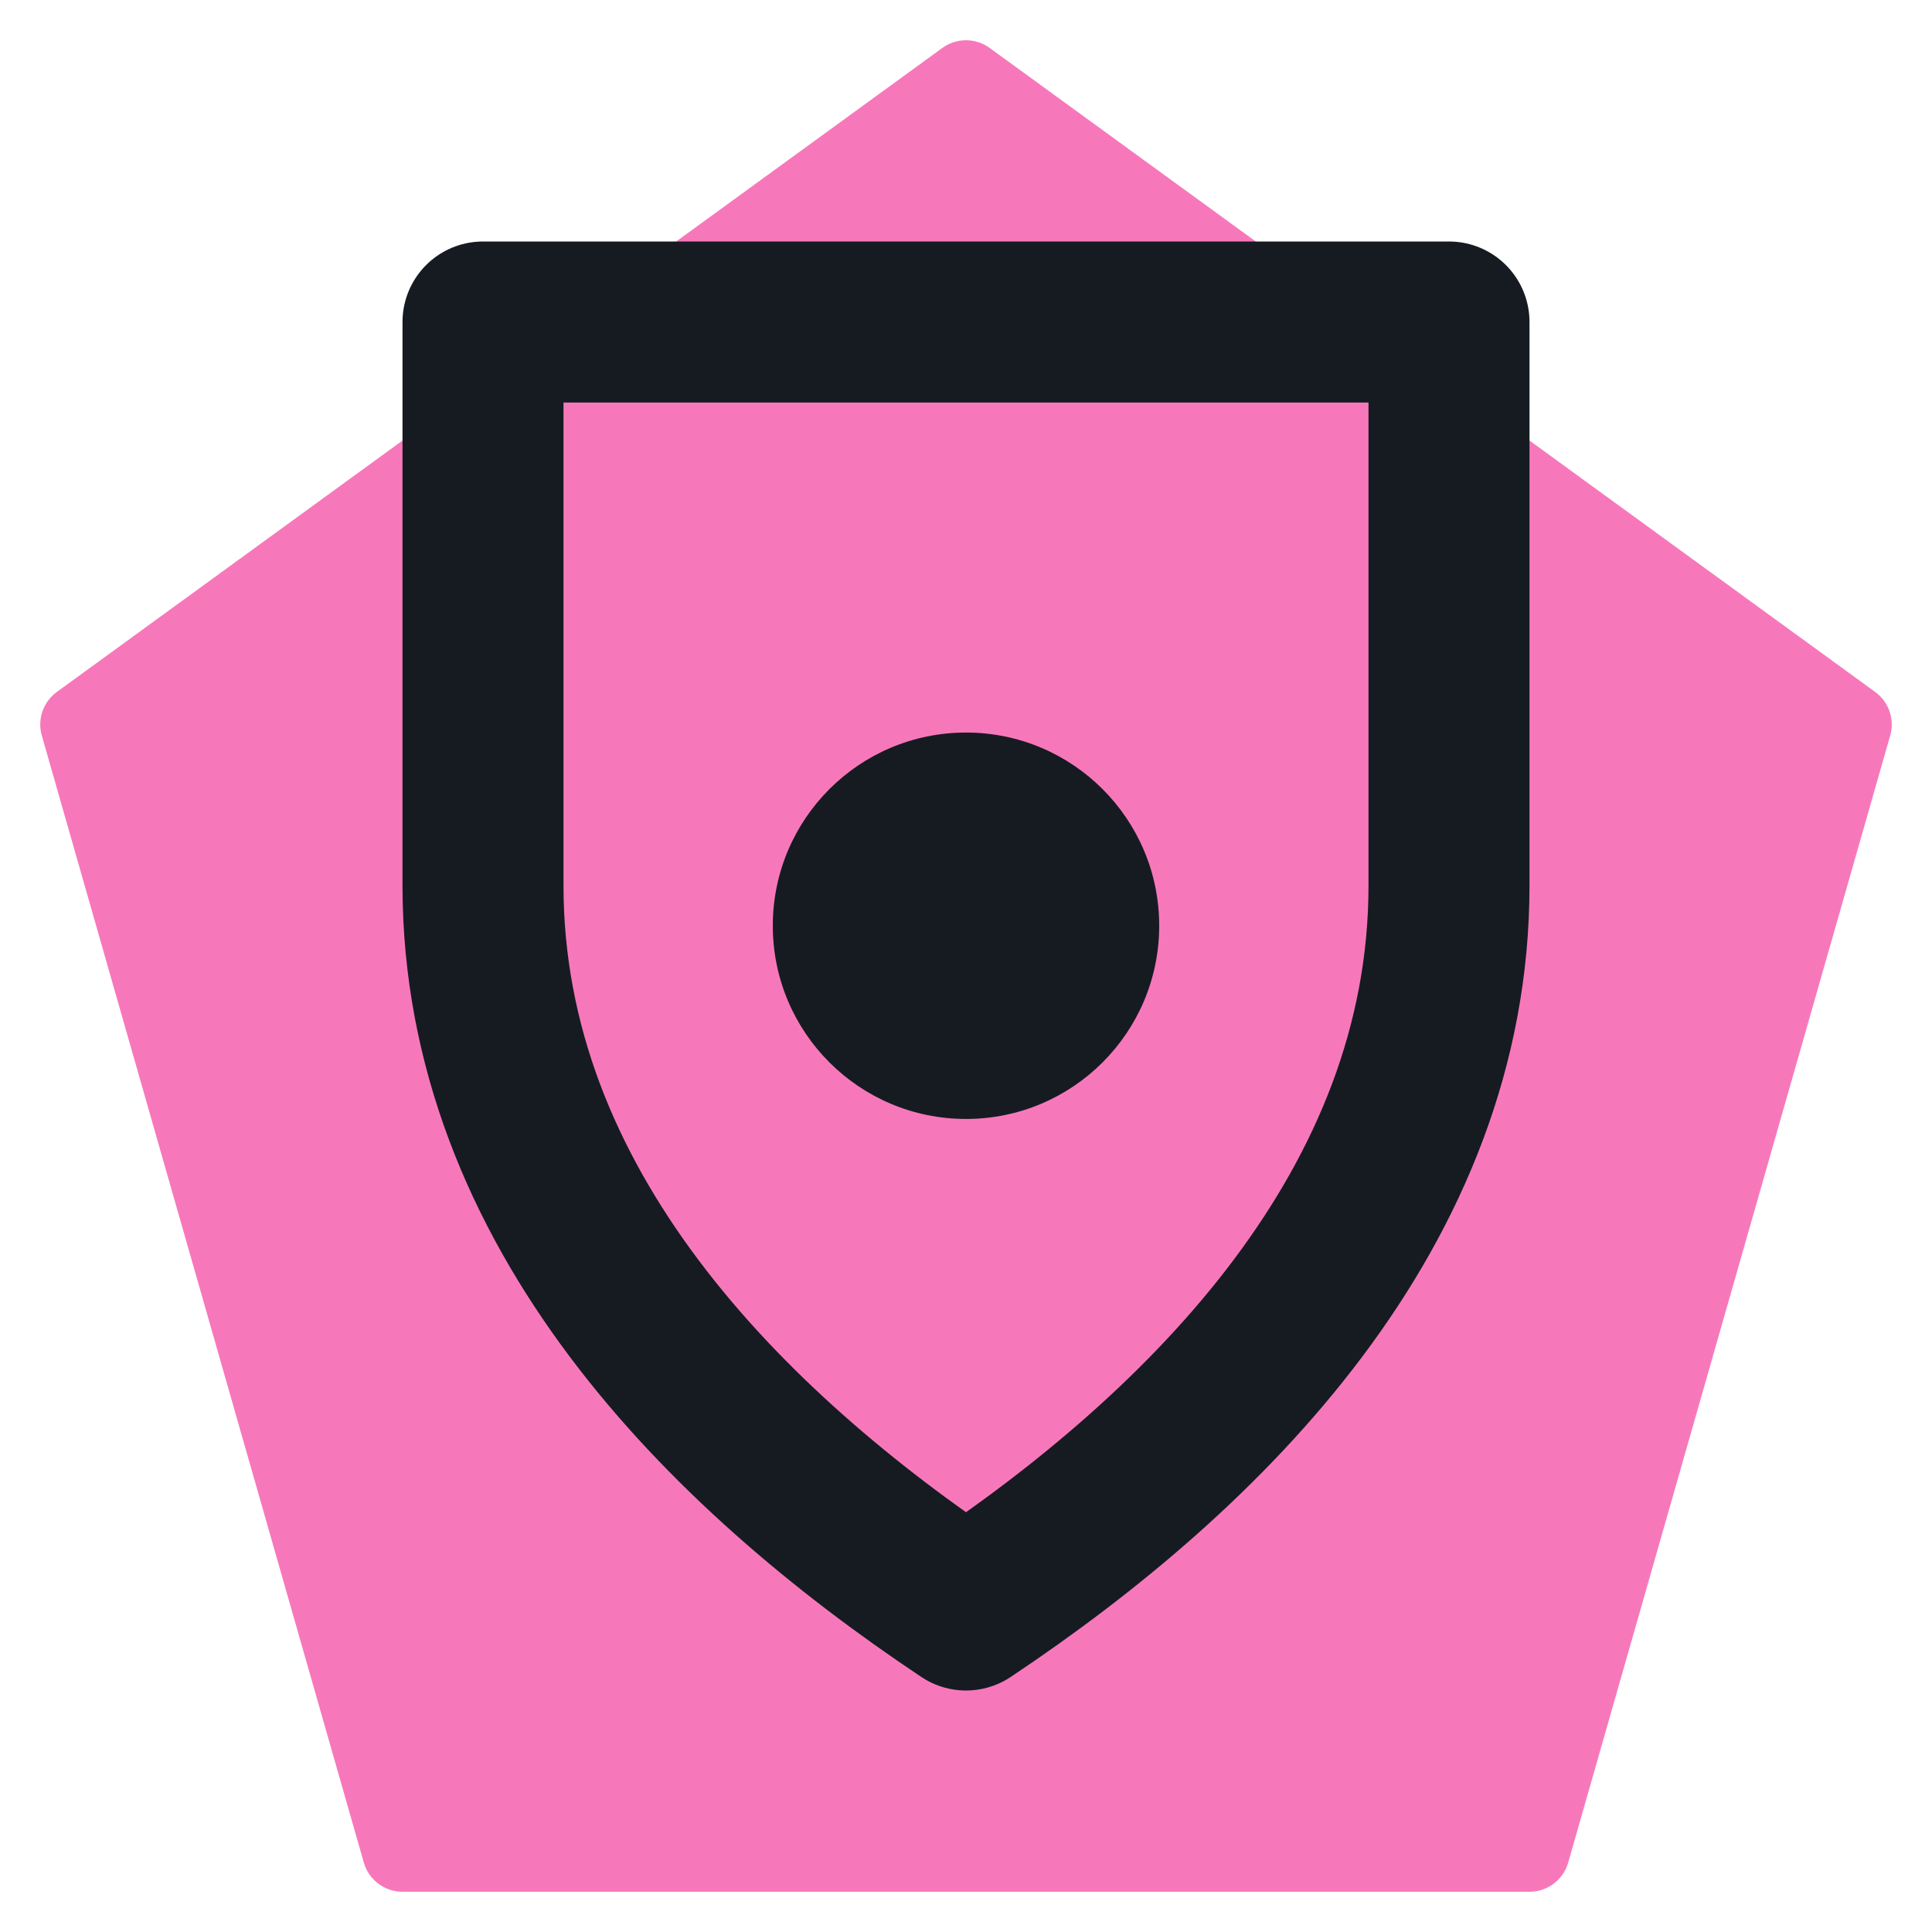
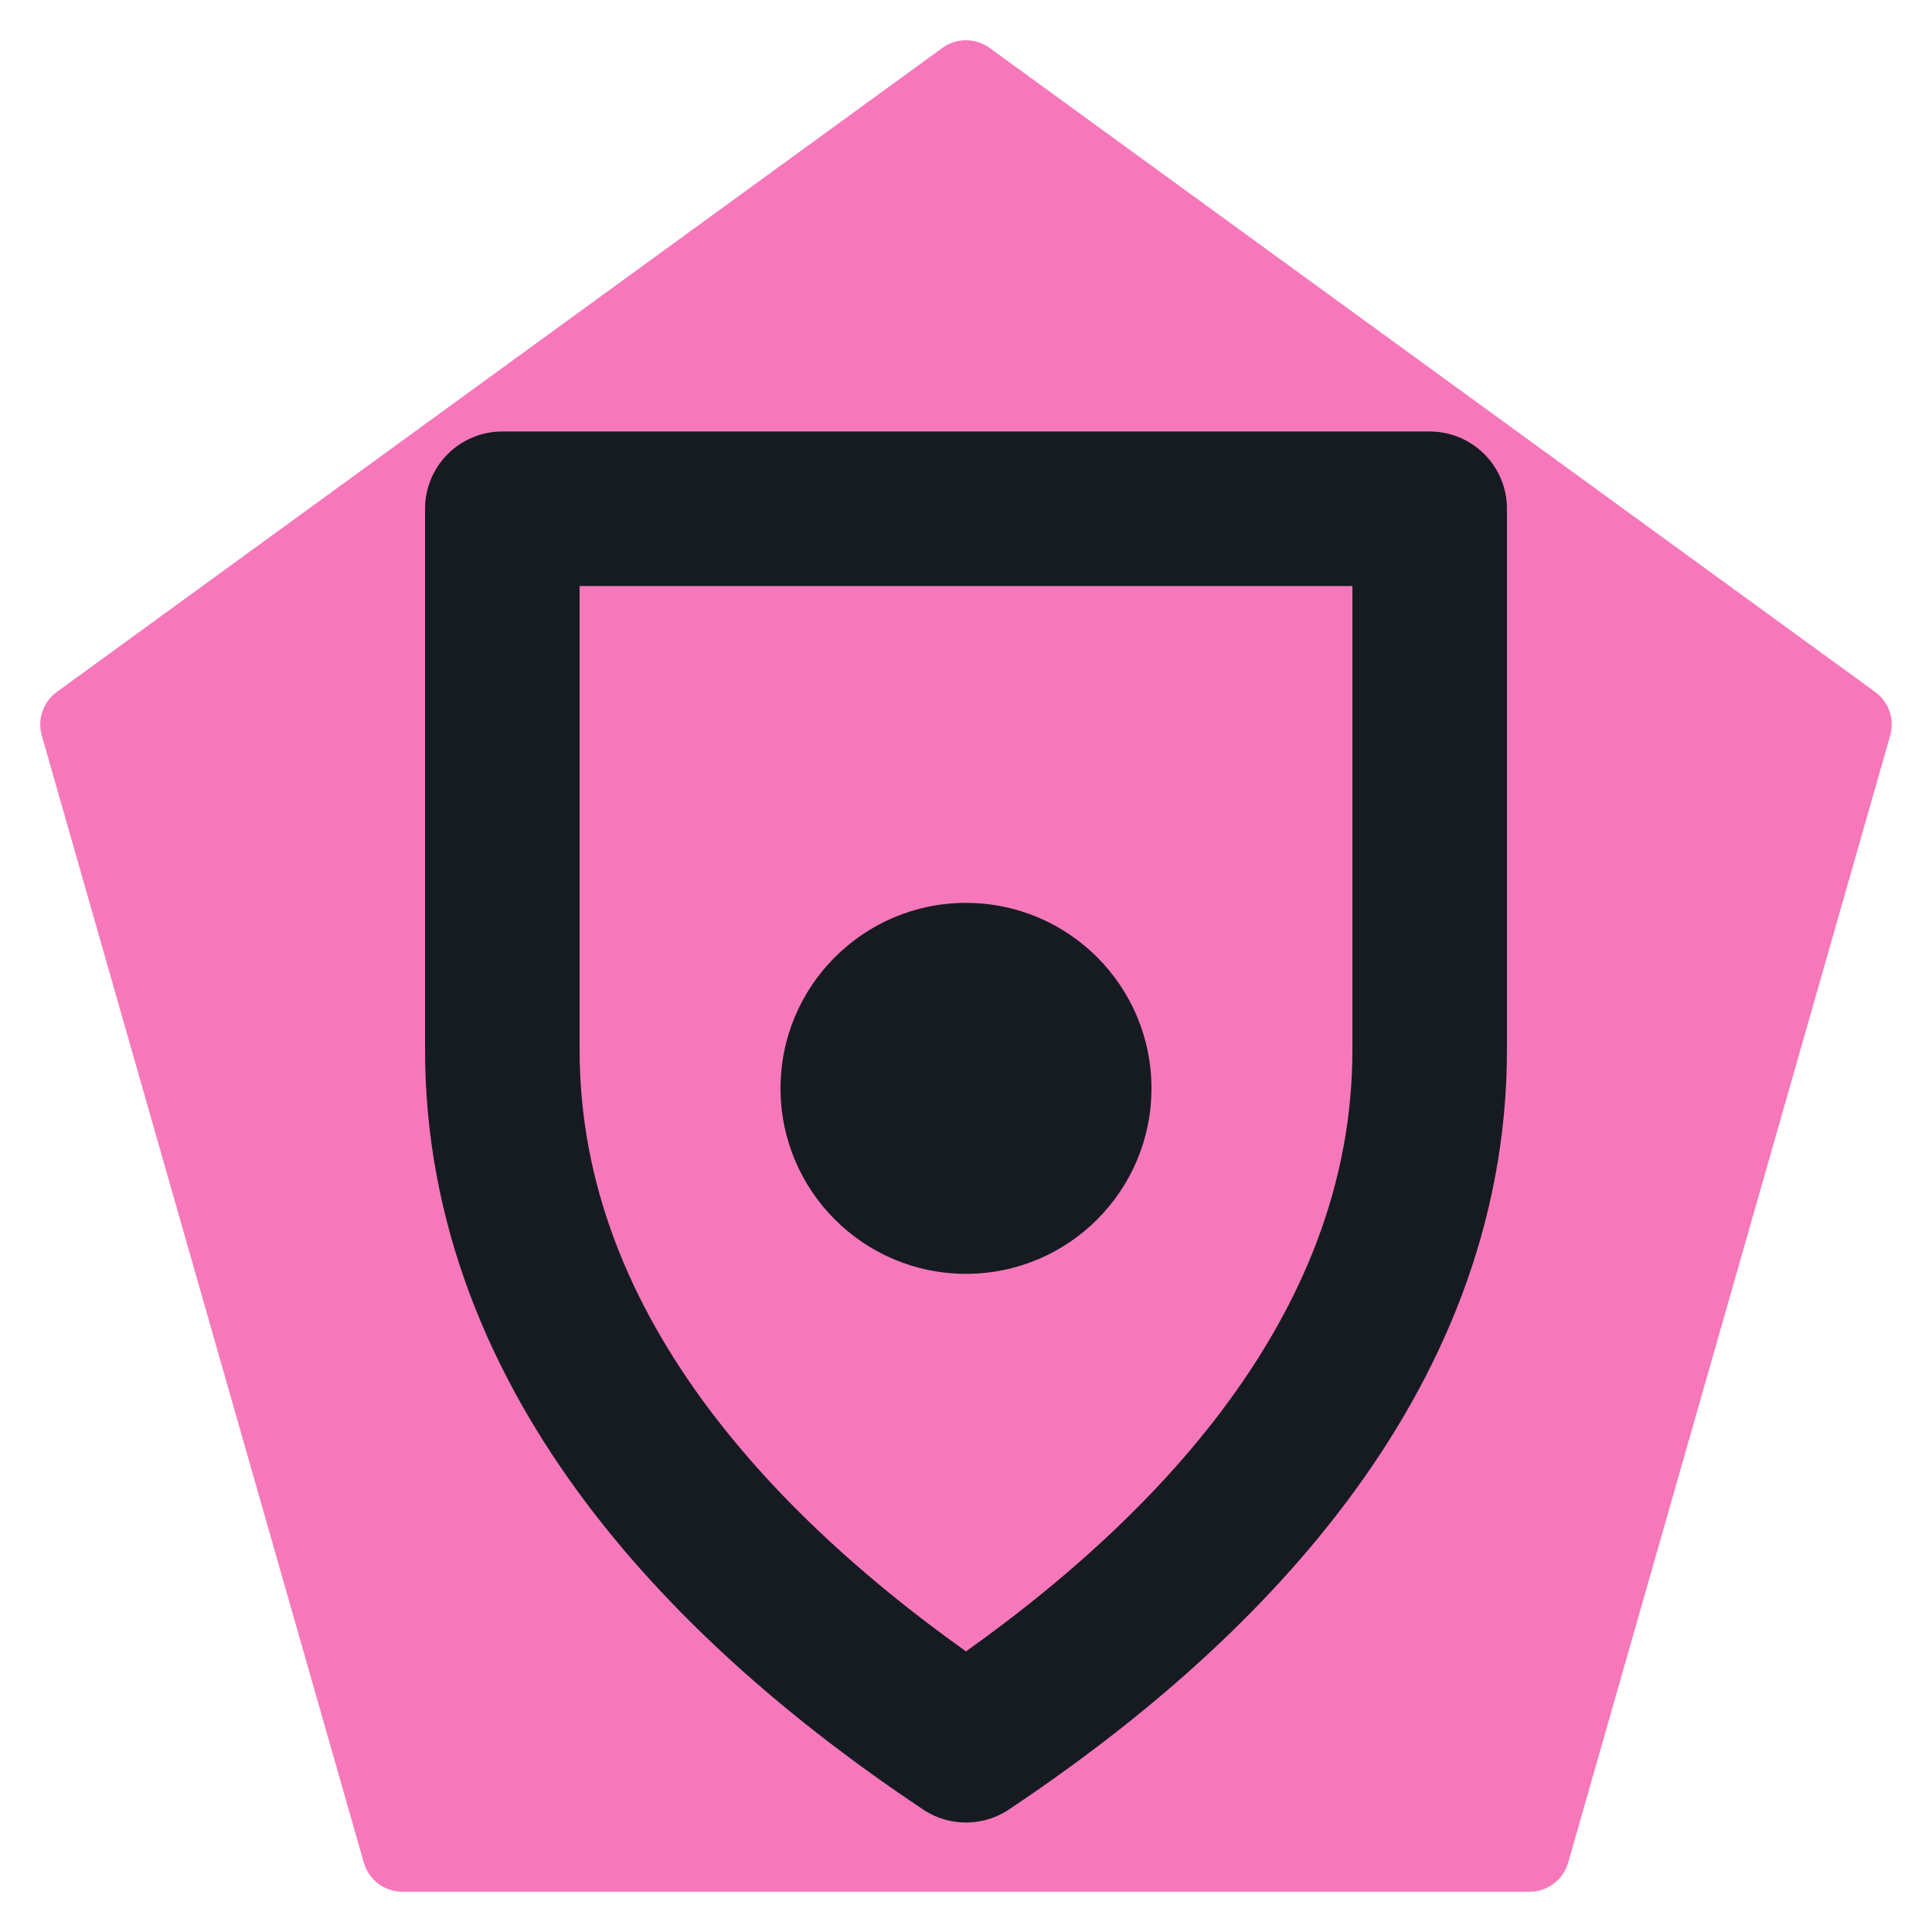
<svg xmlns="http://www.w3.org/2000/svg" viewBox="0 0 24 24" width="24" height="24">
  <path d="M12 1L23 9l-4 14H5L1 9z" fill="#f778ba" stroke="#f778ba" stroke-width="1" stroke-linejoin="round" />
-   <path d="M6 4h12v7c0 4-3 7-6 9-3-2-6-5-6-9z" fill="none" stroke="#161b22" stroke-width="2" stroke-linecap="round" stroke-linejoin="round" />
-   <circle cx="12" cy="11.5" r="2.4" fill="#161b22" />
+   <g transform="translate(12 14) scale(0.96) translate(-12 -12)">
+     <path d="M6 4h12v7c0 4-3 7-6 9-3-2-6-5-6-9z" fill="none" stroke="#161b22" stroke-width="2" stroke-linecap="round" stroke-linejoin="round" />
+     <circle cx="12" cy="11.5" r="2.4" fill="#161b22" />
+   </g>
</svg>
